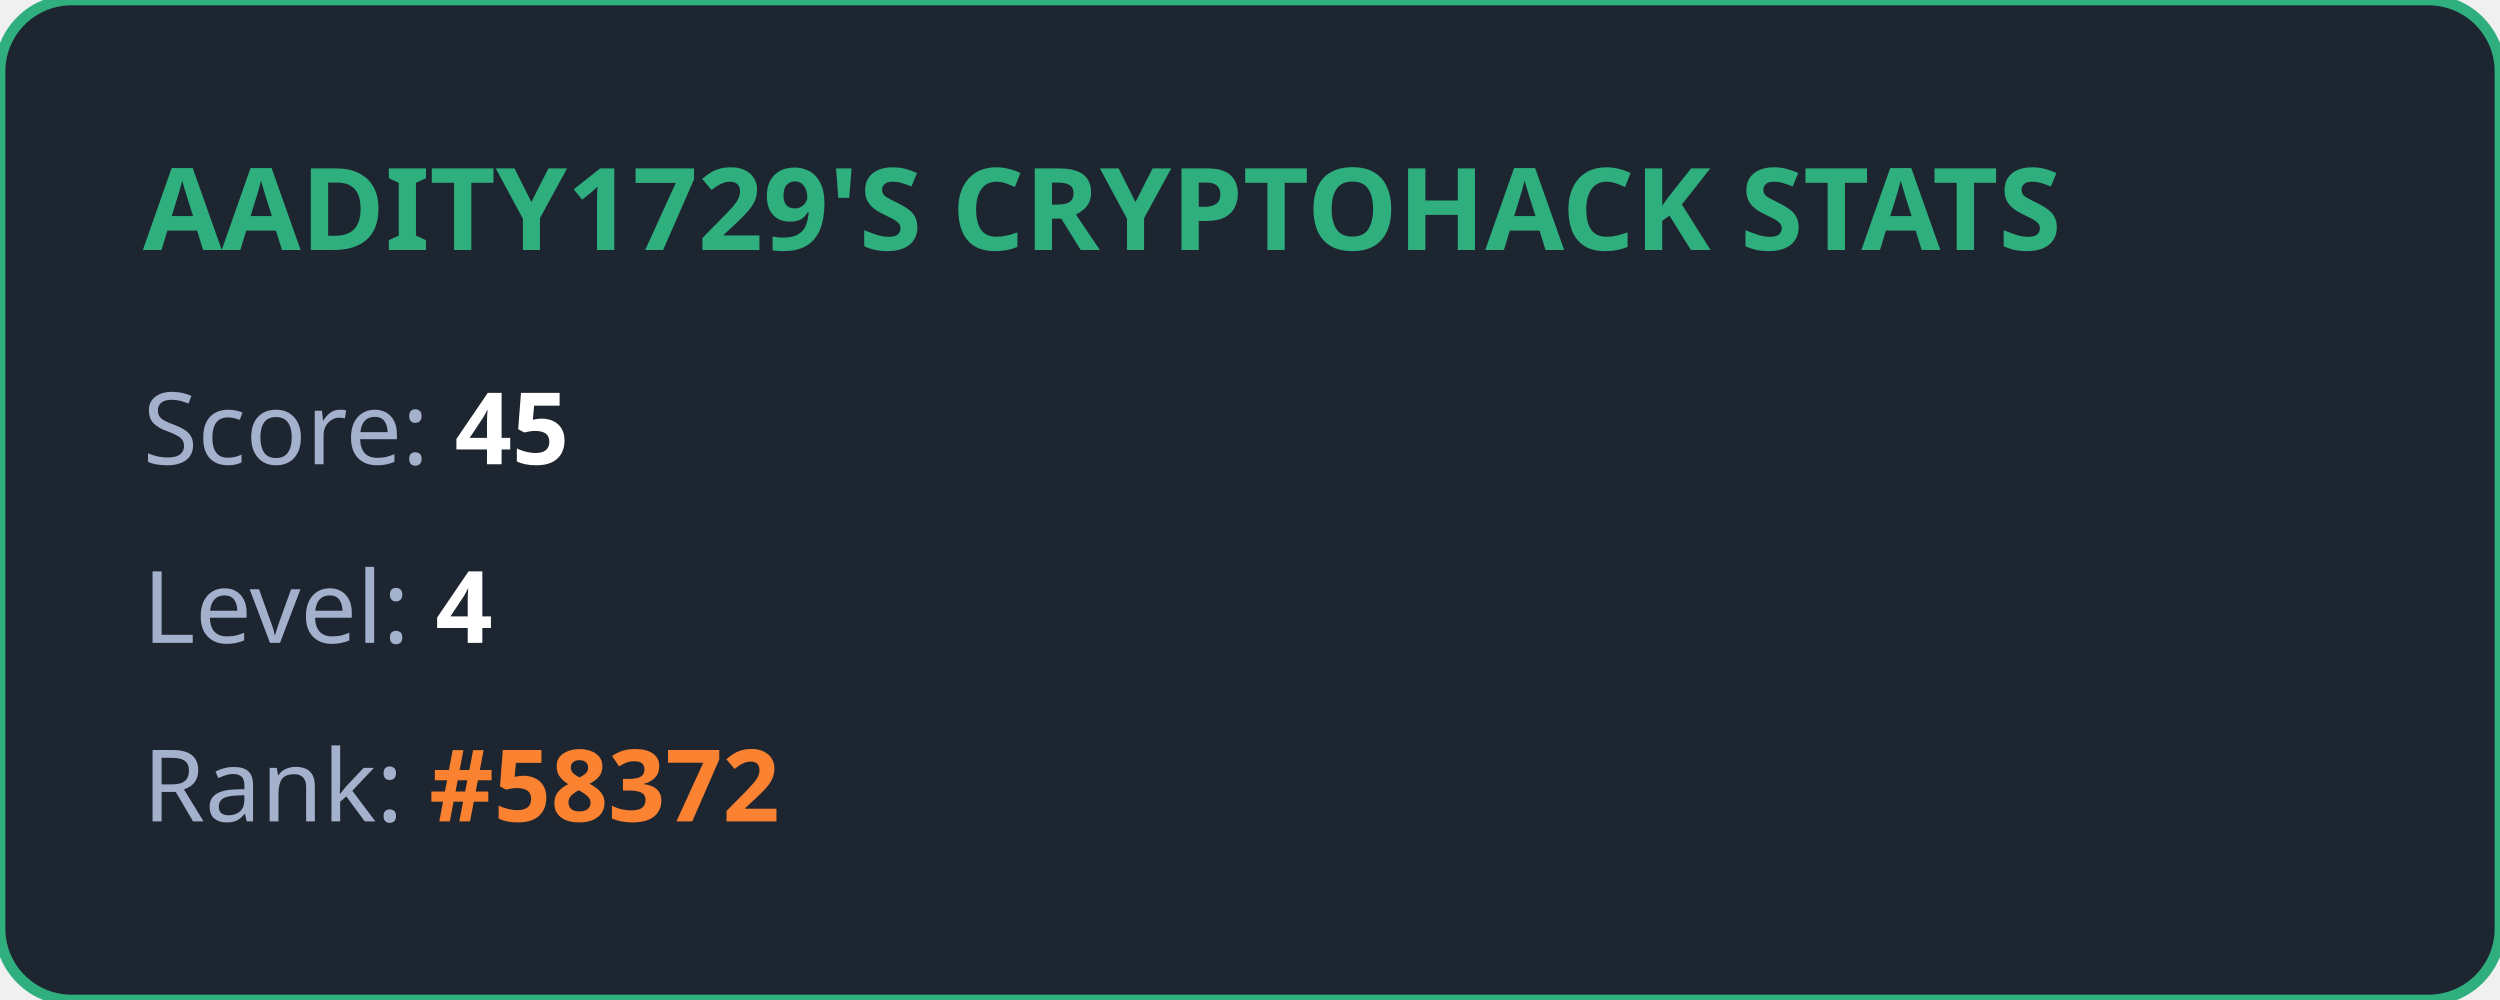
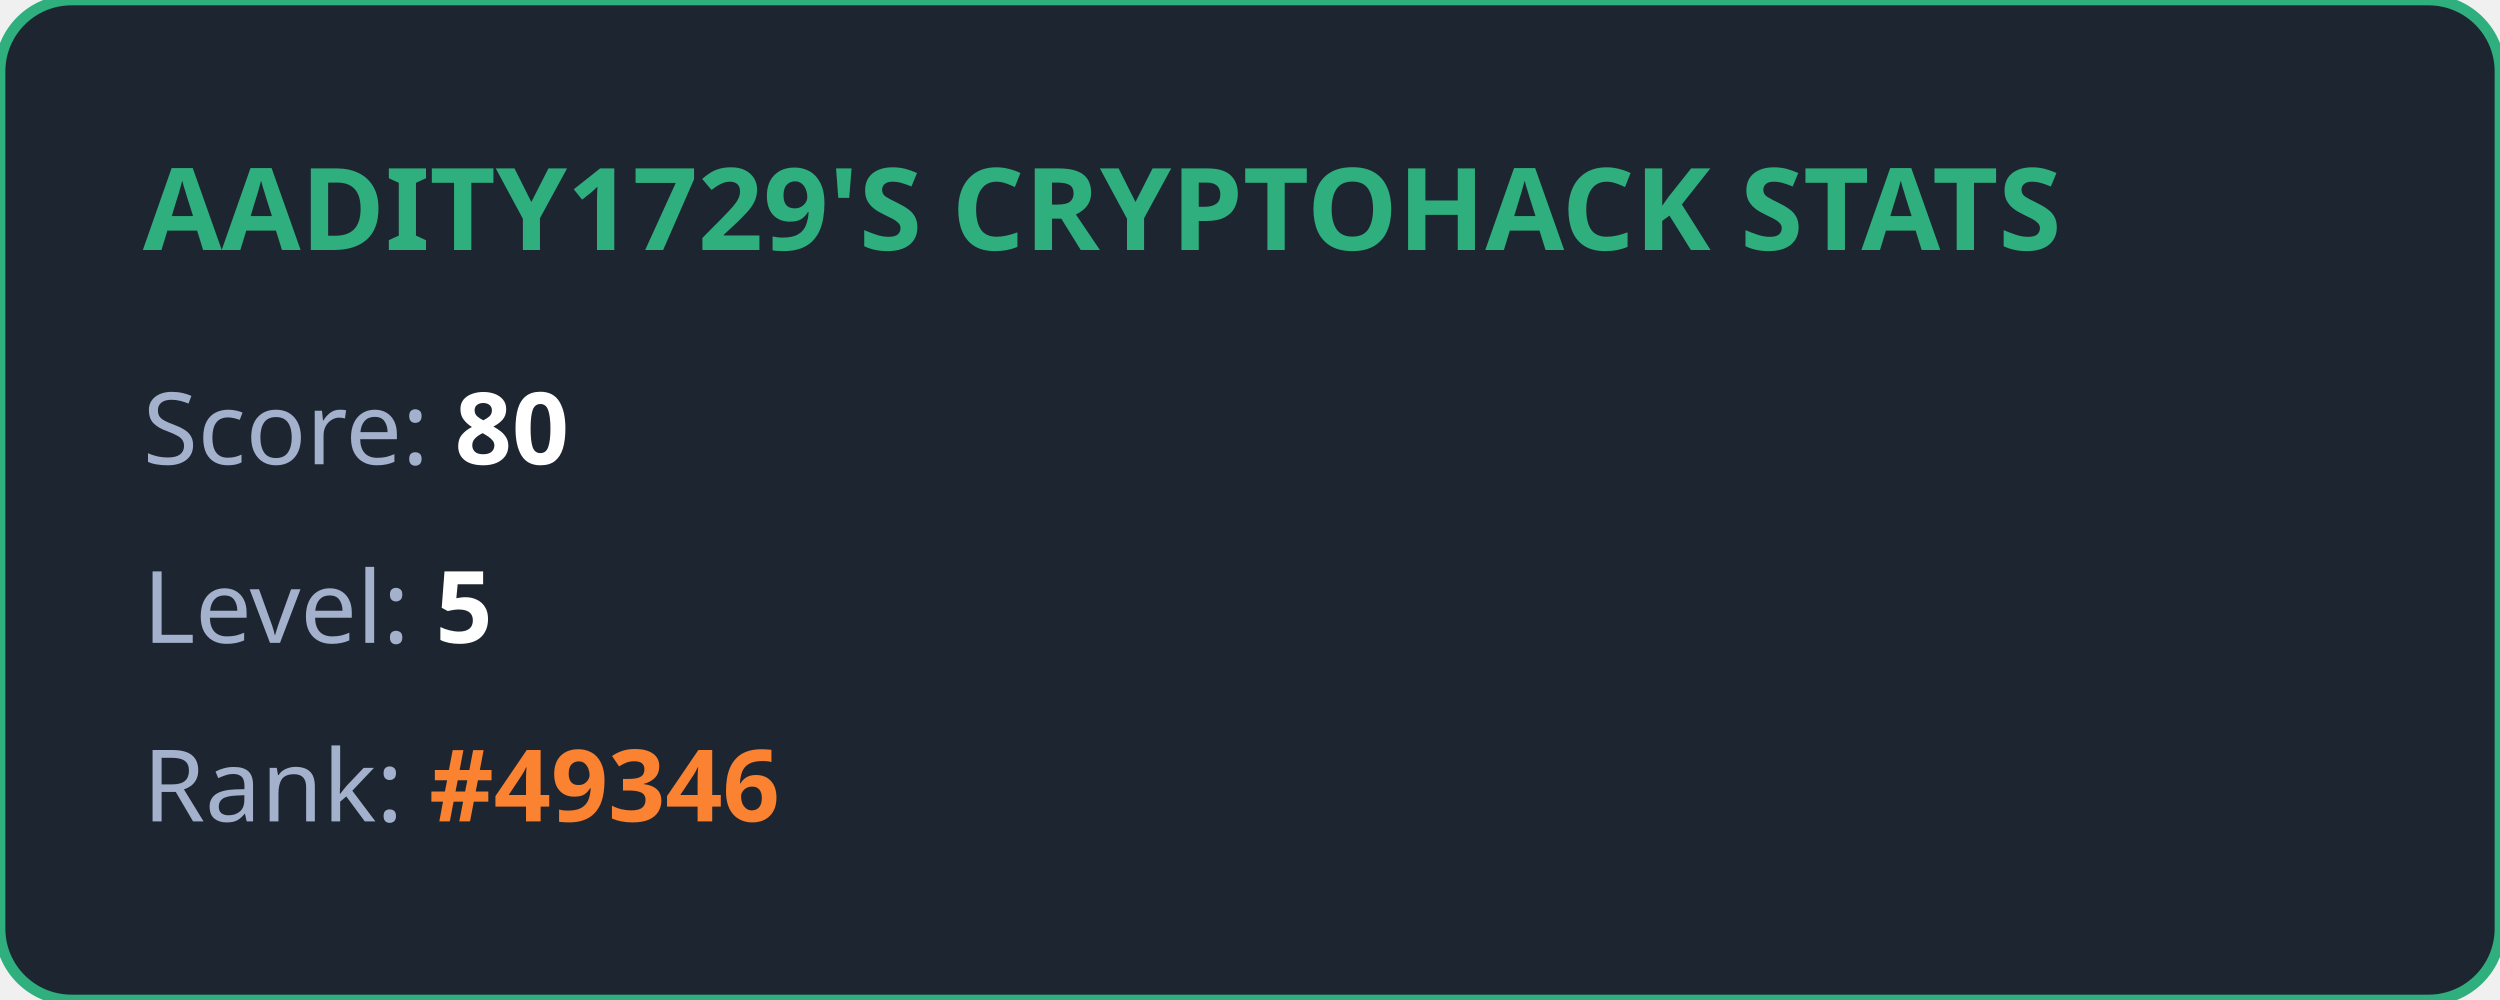
<svg xmlns="http://www.w3.org/2000/svg" width="350" height="140" viewBox="0 0 350 140" fill="none">
  <style>
            .title { font: bold 16px 'Segoe UI', Ubuntu, sans-serif; fill: #2eaf7d; }
            .stat { font: 14px 'Segoe UI', Ubuntu, sans-serif; fill: #a4b1cd; }
            .value { font-weight: bold; fill: #ffffff; }
            .highlight { font-weight: bold; fill: #fa8231; }
        </style>
  <rect width="100%" height="100%" rx="10" fill="#1d2530" stroke="#2eaf7d" stroke-width="1.5" />
  <text x="20" y="35" class="title">AADITY1729'S CRYPTOHACK STATS</text>
-   <text x="20" y="65" class="stat">Score: <tspan class="value">45</tspan>
+   <text x="20" y="65" class="stat">Score: <tspan class="value">80</tspan>
  </text>
-   <text x="20" y="90" class="stat">Level: <tspan class="value">4</tspan>
+   <text x="20" y="90" class="stat">Level: <tspan class="value">5</tspan>
  </text>
-   <text x="20" y="115" class="stat">Rank: <tspan class="highlight">#58372</tspan>
+   <text x="20" y="115" class="stat">Rank: <tspan class="highlight">#49346</tspan>
  </text>
</svg>
